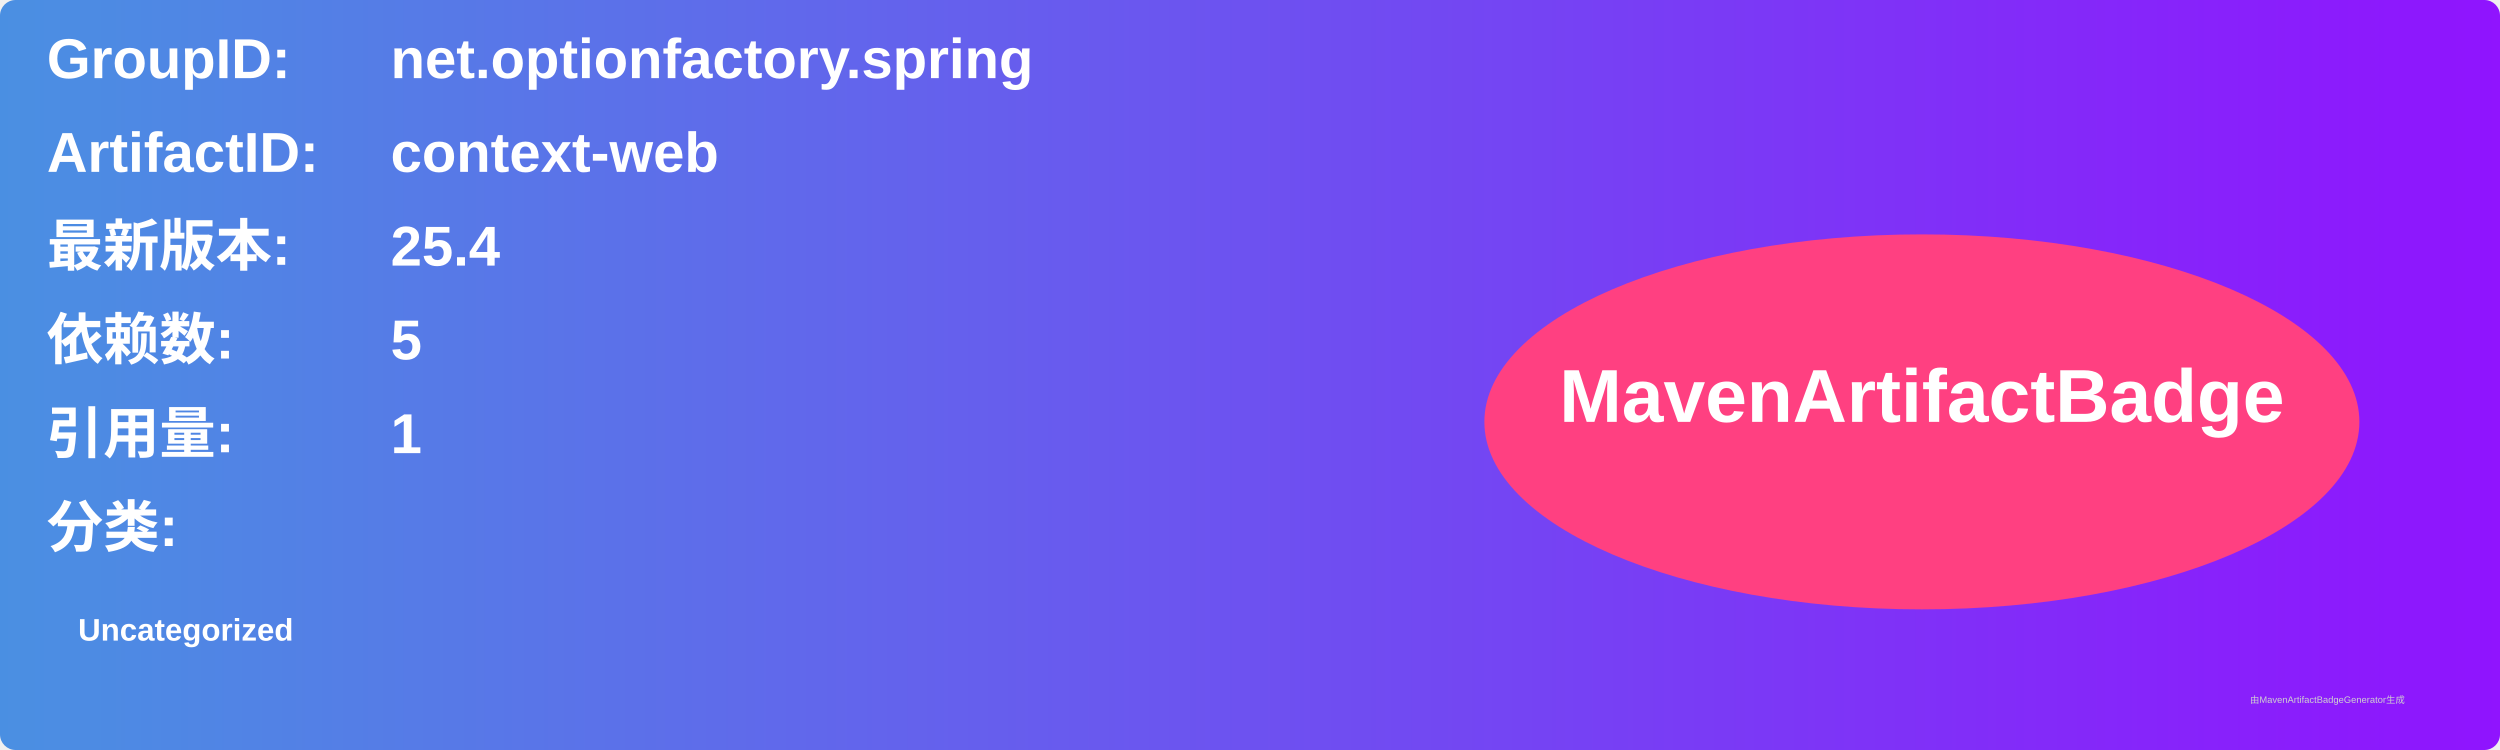
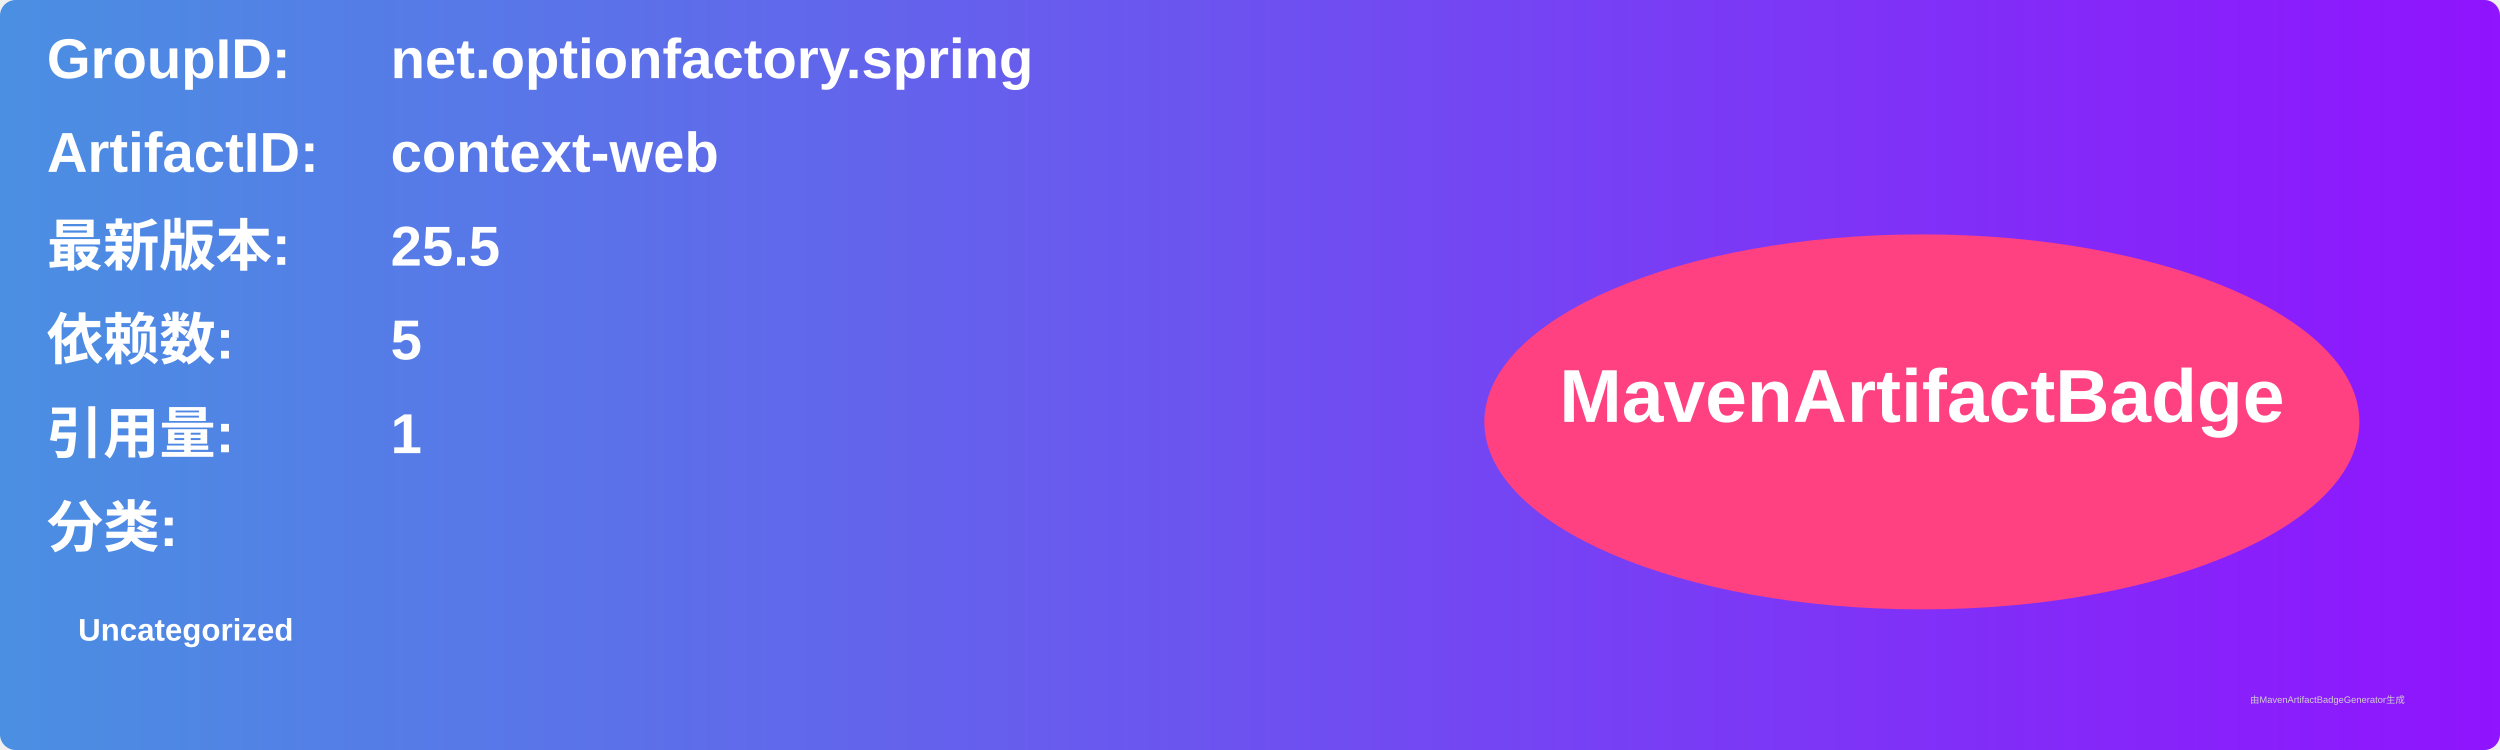
<svg xmlns="http://www.w3.org/2000/svg" width="800" height="240" viewBox="0 0 800 240">
  <linearGradient id="grad" x1="0%" y1="0%" x2="100%" y2="0%">
    <stop offset="0%" stop-color="#4a90e2" />
    <stop offset="100%" stop-color="#9013fe" />
  </linearGradient>
  <rect width="100%" height="100%" rx="5" ry="5" fill="url(#grad)" />
  <g transform="translate(15, 15)">
    <text x="0" y="10" font-family="Arial" font-size="18" fill="white" font-weight="bold" width="260">GroupID:</text>
    <text x="110" y="10" font-family="Arial" font-size="18" fill="white" font-weight="bold" width="460">net.optionfactory.spring</text>
    <text x="0" y="40" font-family="Arial" font-size="18" fill="white" font-weight="bold" width="260">ArtifactID:</text>
    <text x="110" y="40" font-family="Arial" font-size="18" fill="white" font-weight="bold" width="460">context-web</text>
    <text x="0" y="70" font-family="Arial" font-size="18" fill="white" font-weight="bold">最新版本:</text>
    <text x="110" y="70" font-family="Arial" font-size="18" fill="white" font-weight="bold">
-       <tspan font-weight="bold">25.4</tspan>
+       <tspan font-weight="bold">25.5</tspan>
    </text>
    <text x="0" y="100" font-family="Arial" font-size="18" fill="white" font-weight="bold">依赖数: </text>
    <text x="110" y="100" font-family="Arial" font-size="18" fill="white">
      <tspan font-weight="bold">5</tspan>
    </text>
    <text x="0" y="130" font-family="Arial" font-size="18" fill="white" font-weight="bold">引用量: </text>
    <text x="110" y="130" font-family="Arial" font-size="18" fill="white">
      <tspan font-weight="bold">1</tspan>
    </text>
    <text x="0" y="160" font-family="Arial" font-size="18" fill="white" font-weight="bold">分类:</text>
    <text x="10" y="190" font-family="Arial" font-size="10" fill="white">
      <tspan font-weight="bold">Uncategorized</tspan>
    </text>
    <ellipse cx="600" cy="120" rx="140" ry="60" fill="#ff4081" />
    <text x="600" y="120" text-anchor="middle" font-family="Arial" font-size="24" fill="white" font-weight="bold">MavenArtifactBadge</text>
  </g>
  <text x="720" y="225" font-family="Arial" font-size="3" fill="#d0d0d0">由MavenArtifactBadgeGenerator生成</text>
</svg>
